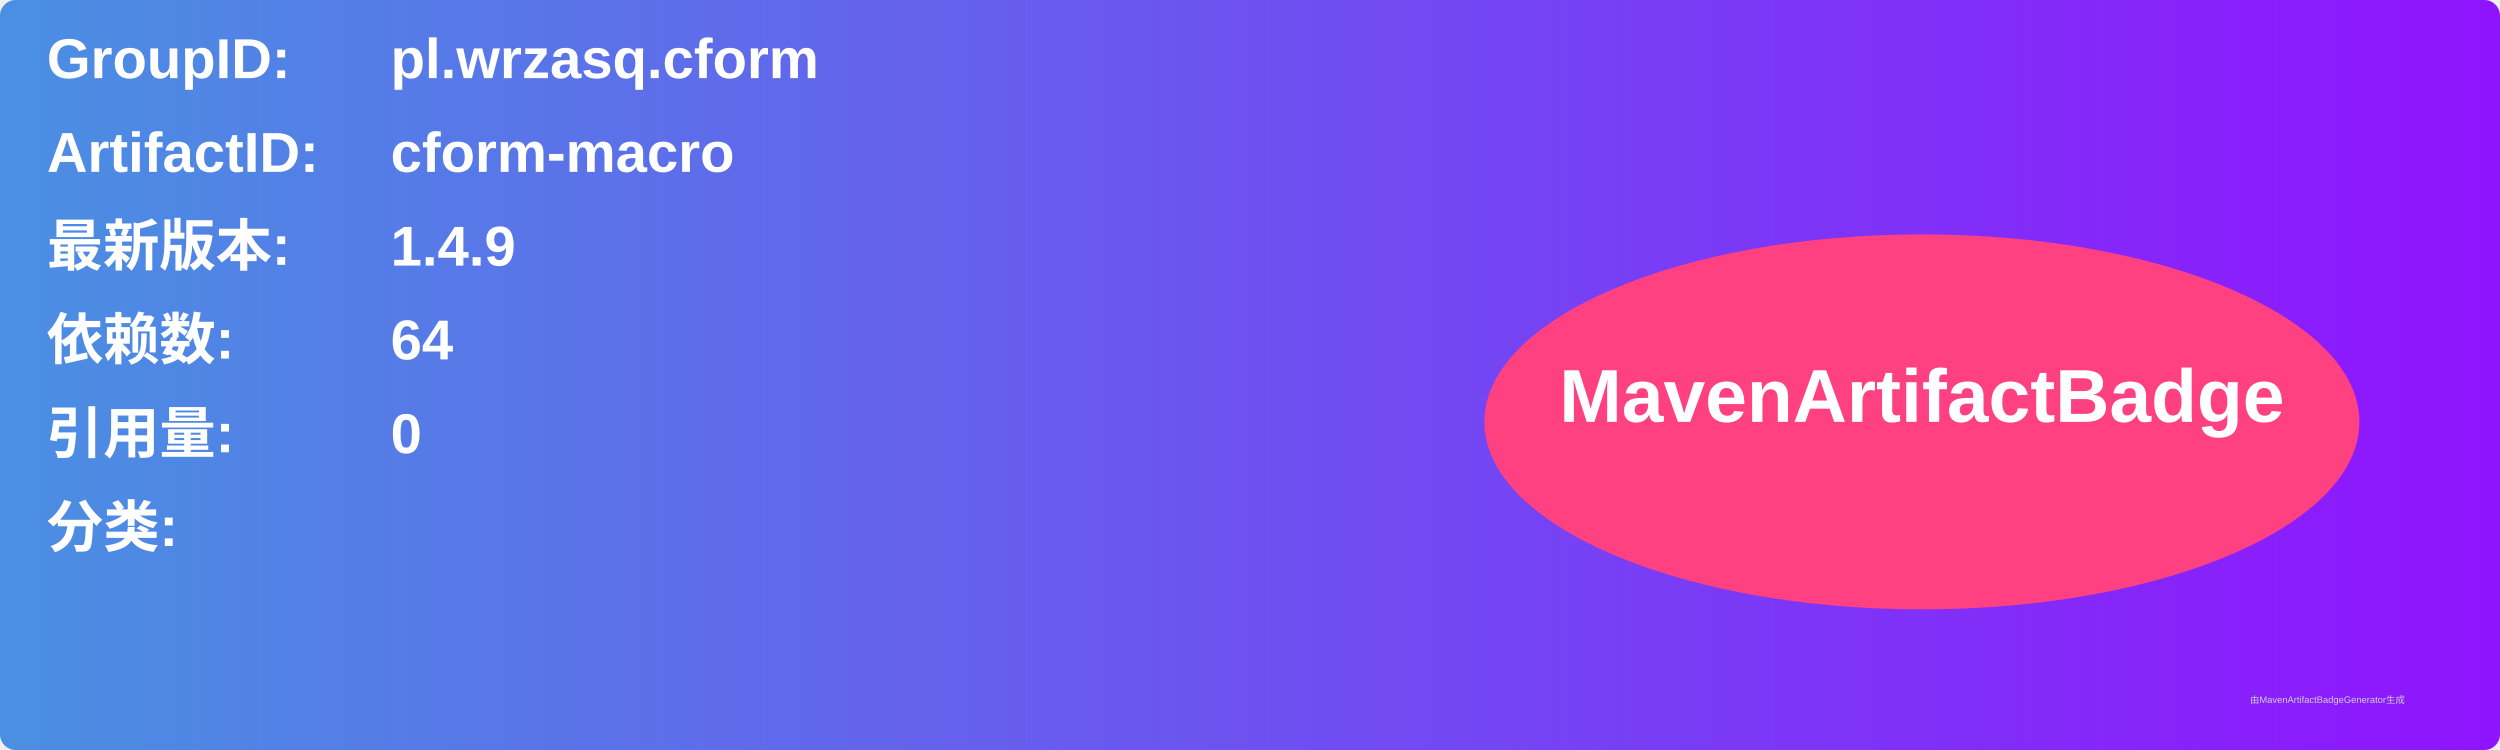
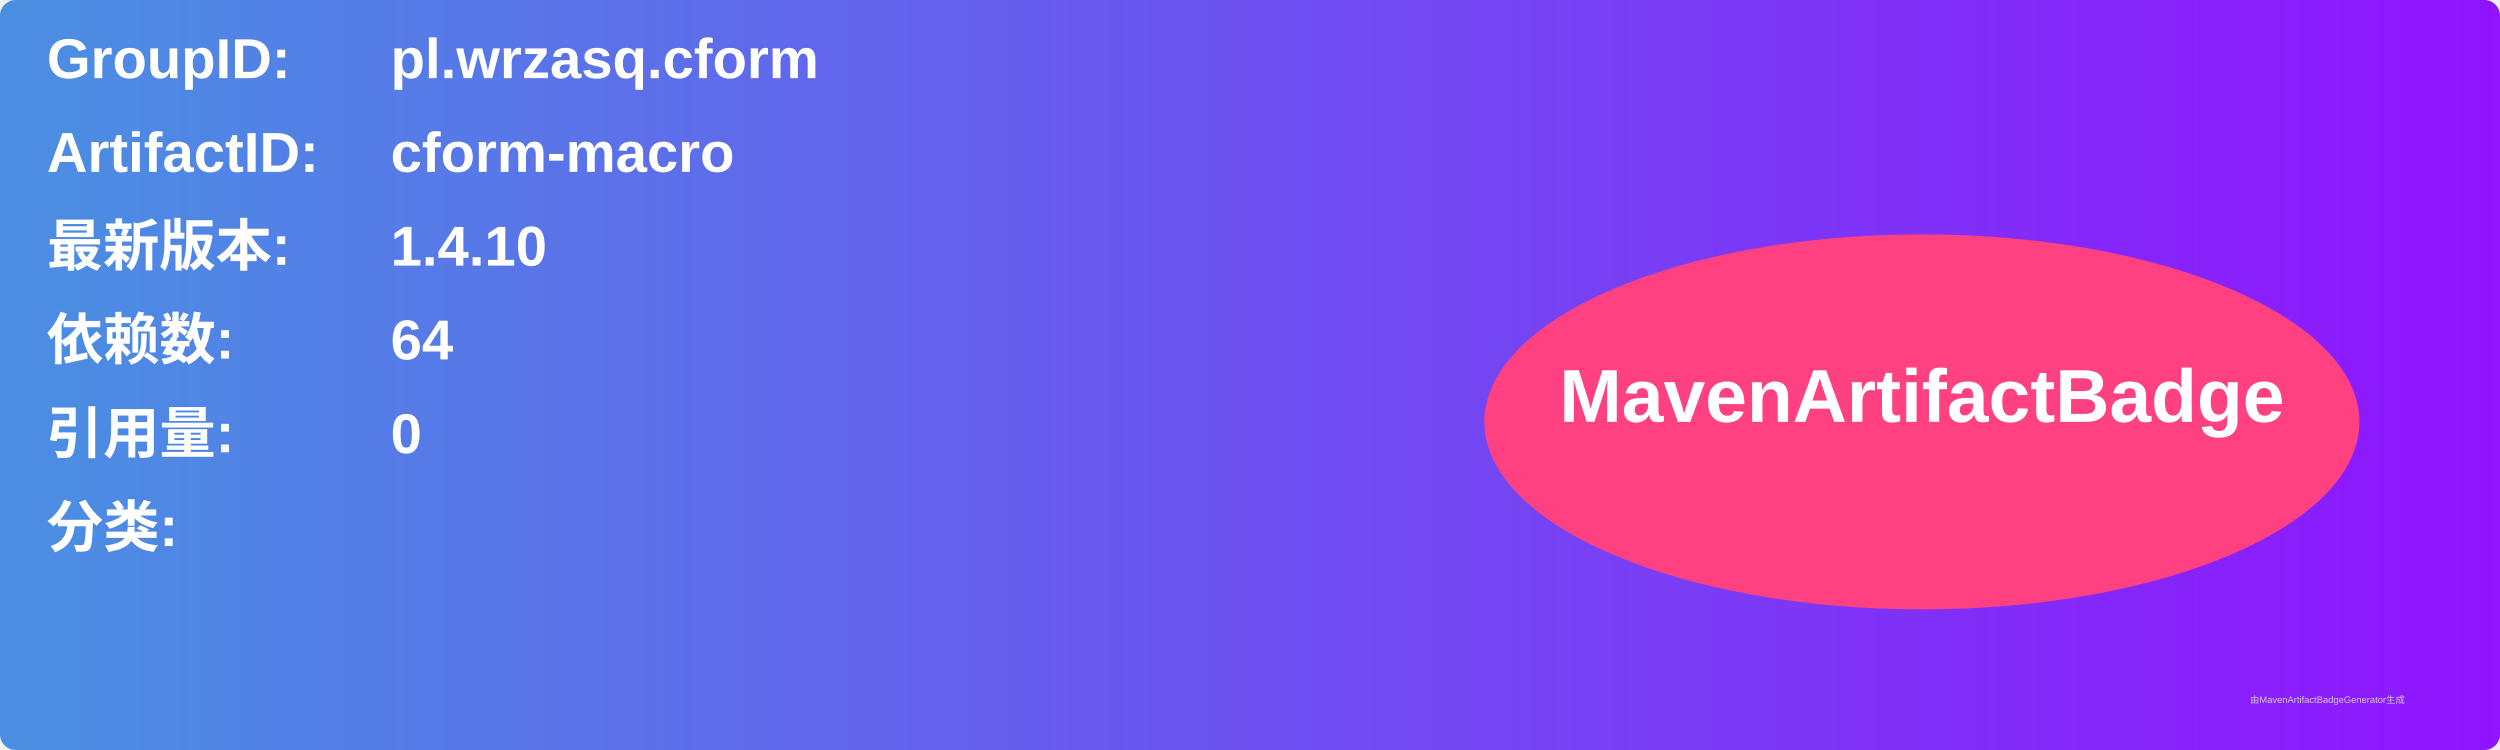
<svg xmlns="http://www.w3.org/2000/svg" width="800" height="240" viewBox="0 0 800 240">
  <linearGradient id="grad" x1="0%" y1="0%" x2="100%" y2="0%">
    <stop offset="0%" stop-color="#4a90e2" />
    <stop offset="100%" stop-color="#9013fe" />
  </linearGradient>
  <rect width="100%" height="100%" rx="5" ry="5" fill="url(#grad)" />
  <g transform="translate(15, 15)">
    <text x="0" y="10" font-family="Arial" font-size="18" fill="white" font-weight="bold" width="260">GroupID:</text>
    <text x="110" y="10" font-family="Arial" font-size="18" fill="white" font-weight="bold" width="460">pl.wrzasq.cform</text>
    <text x="0" y="40" font-family="Arial" font-size="18" fill="white" font-weight="bold" width="260">ArtifactID:</text>
    <text x="110" y="40" font-family="Arial" font-size="18" fill="white" font-weight="bold" width="460">cform-macro</text>
    <text x="0" y="70" font-family="Arial" font-size="18" fill="white" font-weight="bold">最新版本:</text>
    <text x="110" y="70" font-family="Arial" font-size="18" fill="white" font-weight="bold">
-       <tspan font-weight="bold">1.4.9</tspan>
+       <tspan font-weight="bold">1.4.10</tspan>
    </text>
    <text x="0" y="100" font-family="Arial" font-size="18" fill="white" font-weight="bold">依赖数: </text>
    <text x="110" y="100" font-family="Arial" font-size="18" fill="white">
      <tspan font-weight="bold">64</tspan>
    </text>
    <text x="0" y="130" font-family="Arial" font-size="18" fill="white" font-weight="bold">引用量: </text>
    <text x="110" y="130" font-family="Arial" font-size="18" fill="white">
      <tspan font-weight="bold">0</tspan>
    </text>
    <text x="0" y="160" font-family="Arial" font-size="18" fill="white" font-weight="bold">分类:</text>
    <text x="10" y="190" font-family="Arial" font-size="10" fill="white">
      <tspan font-weight="bold" />
    </text>
    <ellipse cx="600" cy="120" rx="140" ry="60" fill="#ff4081" />
    <text x="600" y="120" text-anchor="middle" font-family="Arial" font-size="24" fill="white" font-weight="bold">MavenArtifactBadge</text>
  </g>
  <text x="720" y="225" font-family="Arial" font-size="3" fill="#d0d0d0">由MavenArtifactBadgeGenerator生成</text>
</svg>
